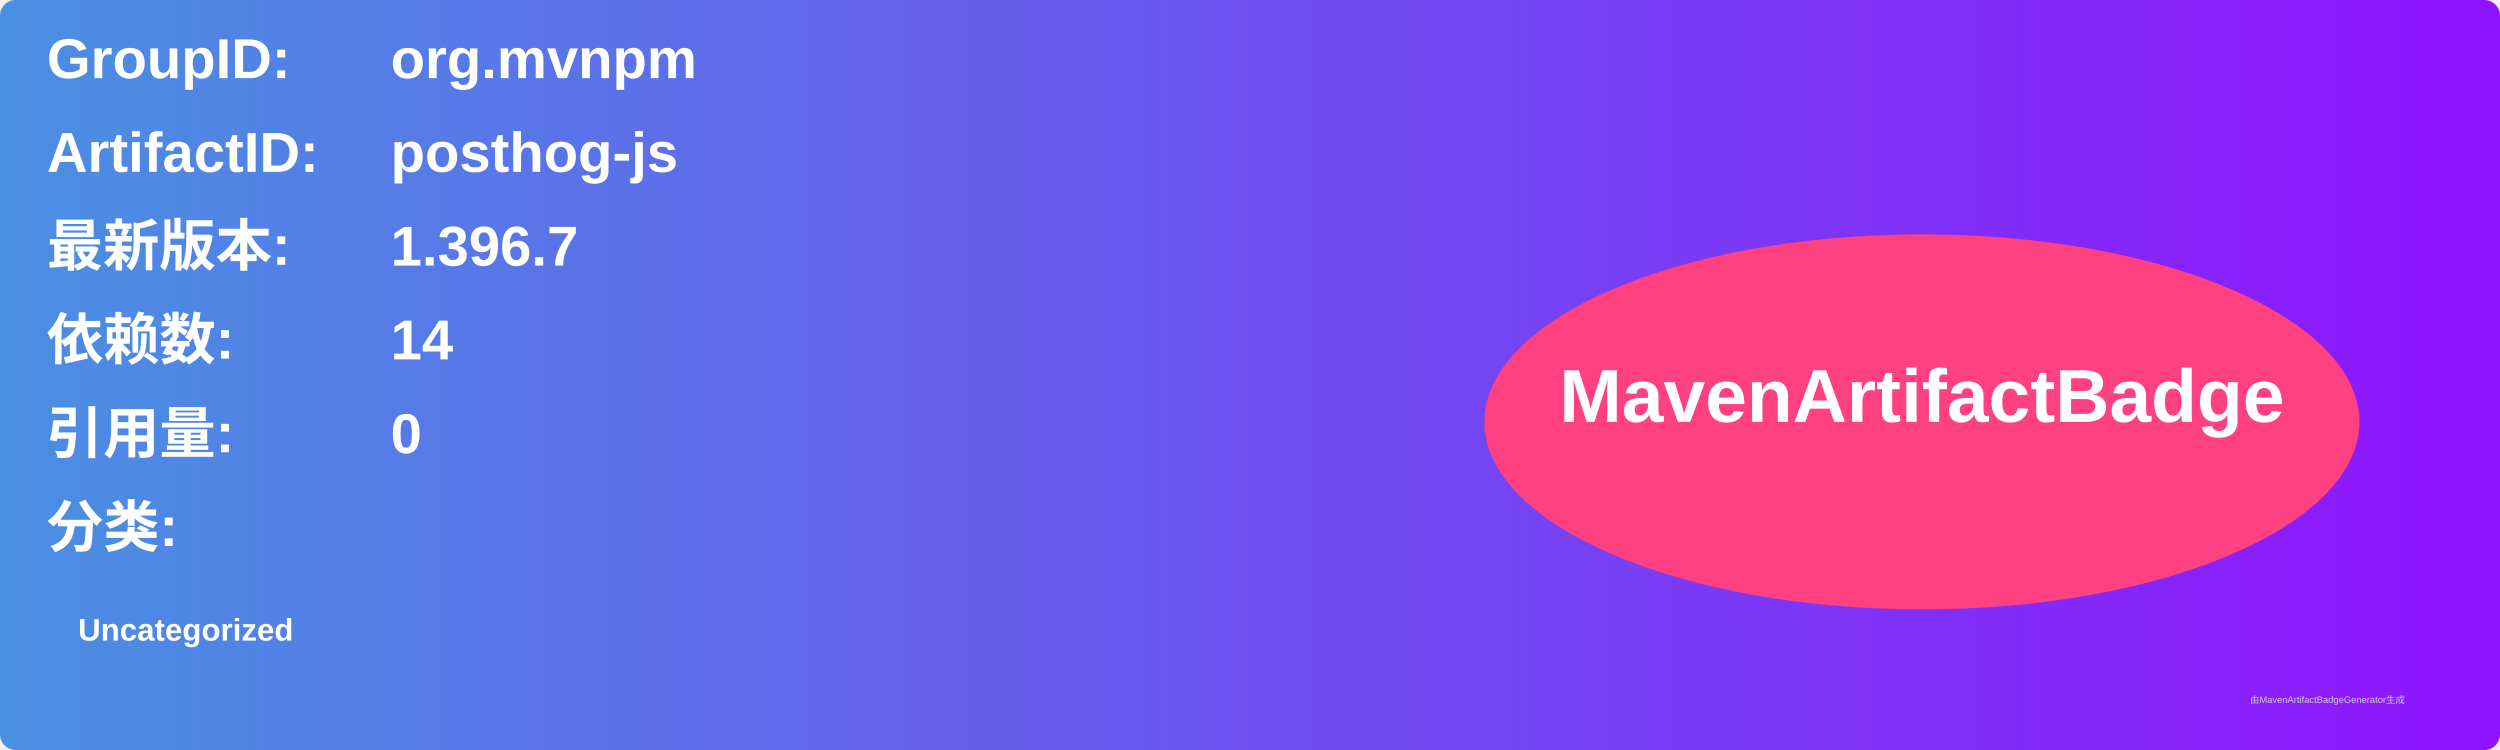
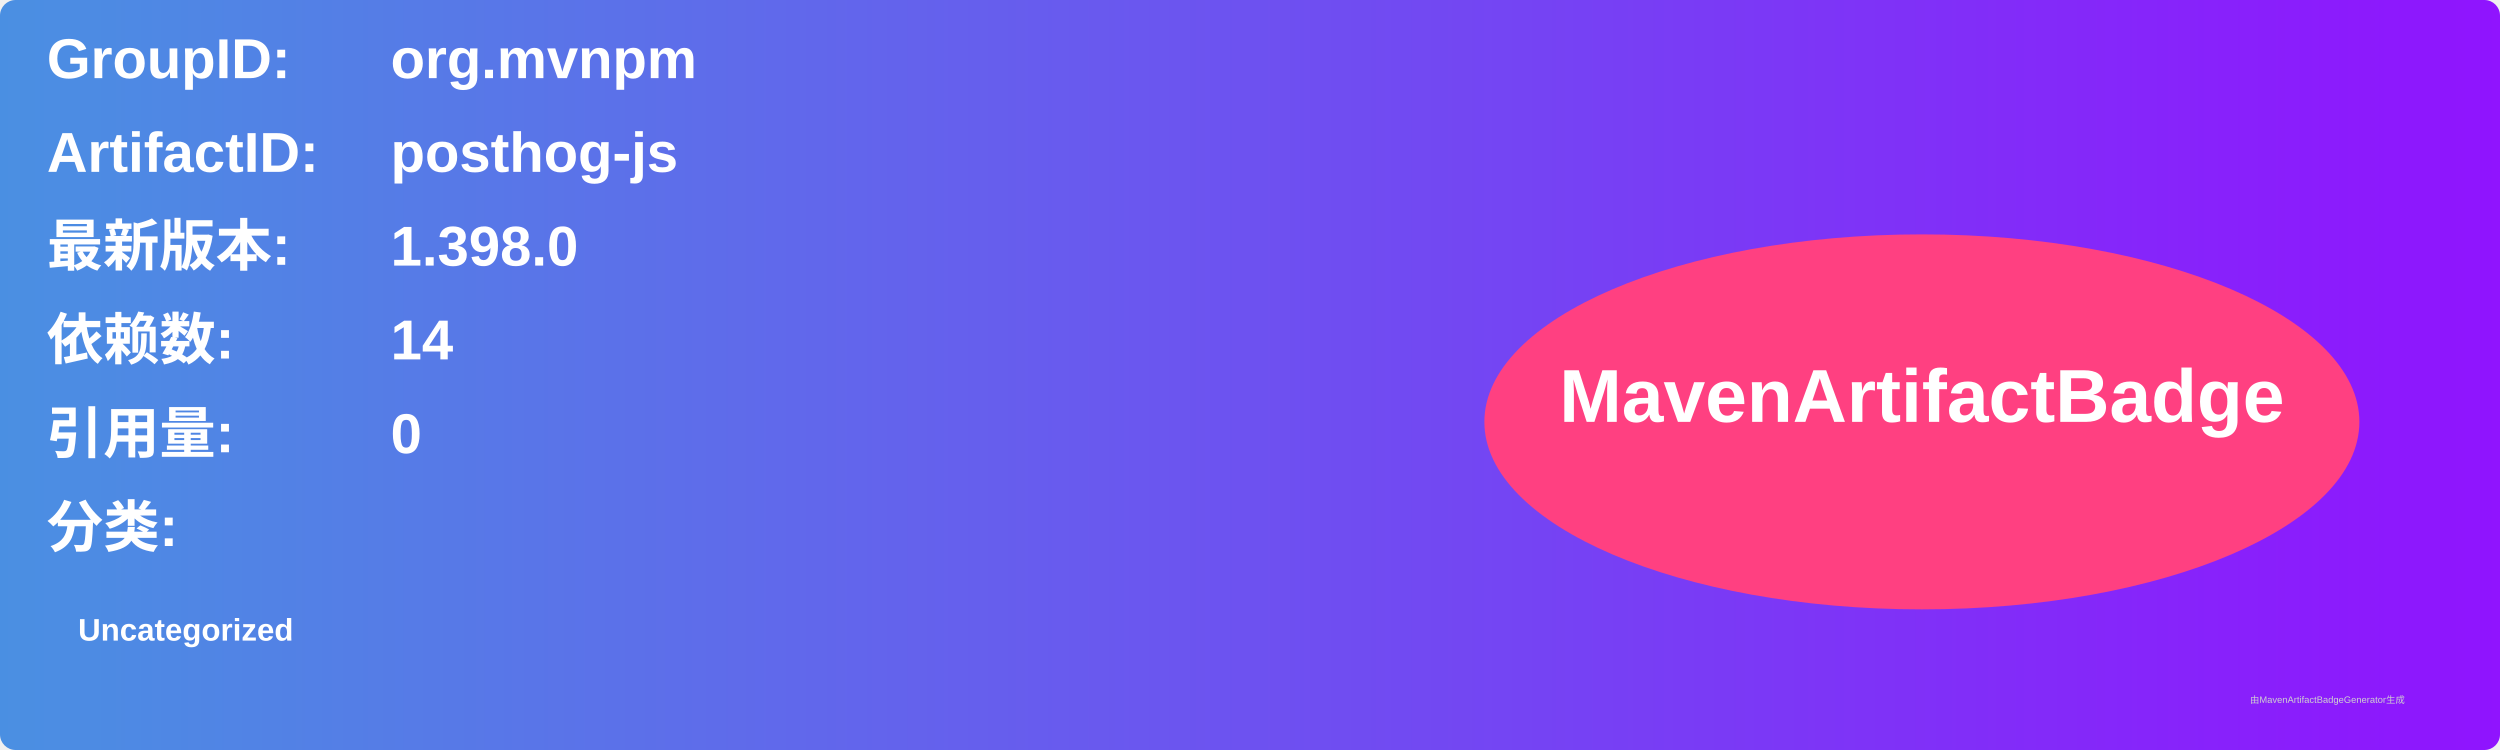
<svg xmlns="http://www.w3.org/2000/svg" width="800" height="240" viewBox="0 0 800 240">
  <linearGradient id="grad" x1="0%" y1="0%" x2="100%" y2="0%">
    <stop offset="0%" stop-color="#4a90e2" />
    <stop offset="100%" stop-color="#9013fe" />
  </linearGradient>
  <rect width="100%" height="100%" rx="5" ry="5" fill="url(#grad)" />
  <g transform="translate(15, 15)">
    <text x="0" y="10" font-family="Arial" font-size="18" fill="white" font-weight="bold" width="260">GroupID:</text>
    <text x="110" y="10" font-family="Arial" font-size="18" fill="white" font-weight="bold" width="460">org.mvnpm</text>
    <text x="0" y="40" font-family="Arial" font-size="18" fill="white" font-weight="bold" width="260">ArtifactID:</text>
    <text x="110" y="40" font-family="Arial" font-size="18" fill="white" font-weight="bold" width="460">posthog-js</text>
    <text x="0" y="70" font-family="Arial" font-size="18" fill="white" font-weight="bold">最新版本:</text>
    <text x="110" y="70" font-family="Arial" font-size="18" fill="white" font-weight="bold">
-       <tspan font-weight="bold">1.396.7</tspan>
+       <tspan font-weight="bold">1.398.0</tspan>
    </text>
    <text x="0" y="100" font-family="Arial" font-size="18" fill="white" font-weight="bold">依赖数: </text>
    <text x="110" y="100" font-family="Arial" font-size="18" fill="white">
      <tspan font-weight="bold">14</tspan>
    </text>
    <text x="0" y="130" font-family="Arial" font-size="18" fill="white" font-weight="bold">引用量: </text>
    <text x="110" y="130" font-family="Arial" font-size="18" fill="white">
      <tspan font-weight="bold">0</tspan>
    </text>
    <text x="0" y="160" font-family="Arial" font-size="18" fill="white" font-weight="bold">分类:</text>
    <text x="10" y="190" font-family="Arial" font-size="10" fill="white">
      <tspan font-weight="bold">Uncategorized</tspan>
    </text>
    <ellipse cx="600" cy="120" rx="140" ry="60" fill="#ff4081" />
    <text x="600" y="120" text-anchor="middle" font-family="Arial" font-size="24" fill="white" font-weight="bold">MavenArtifactBadge</text>
  </g>
  <text x="720" y="225" font-family="Arial" font-size="3" fill="#d0d0d0">由MavenArtifactBadgeGenerator生成</text>
</svg>
